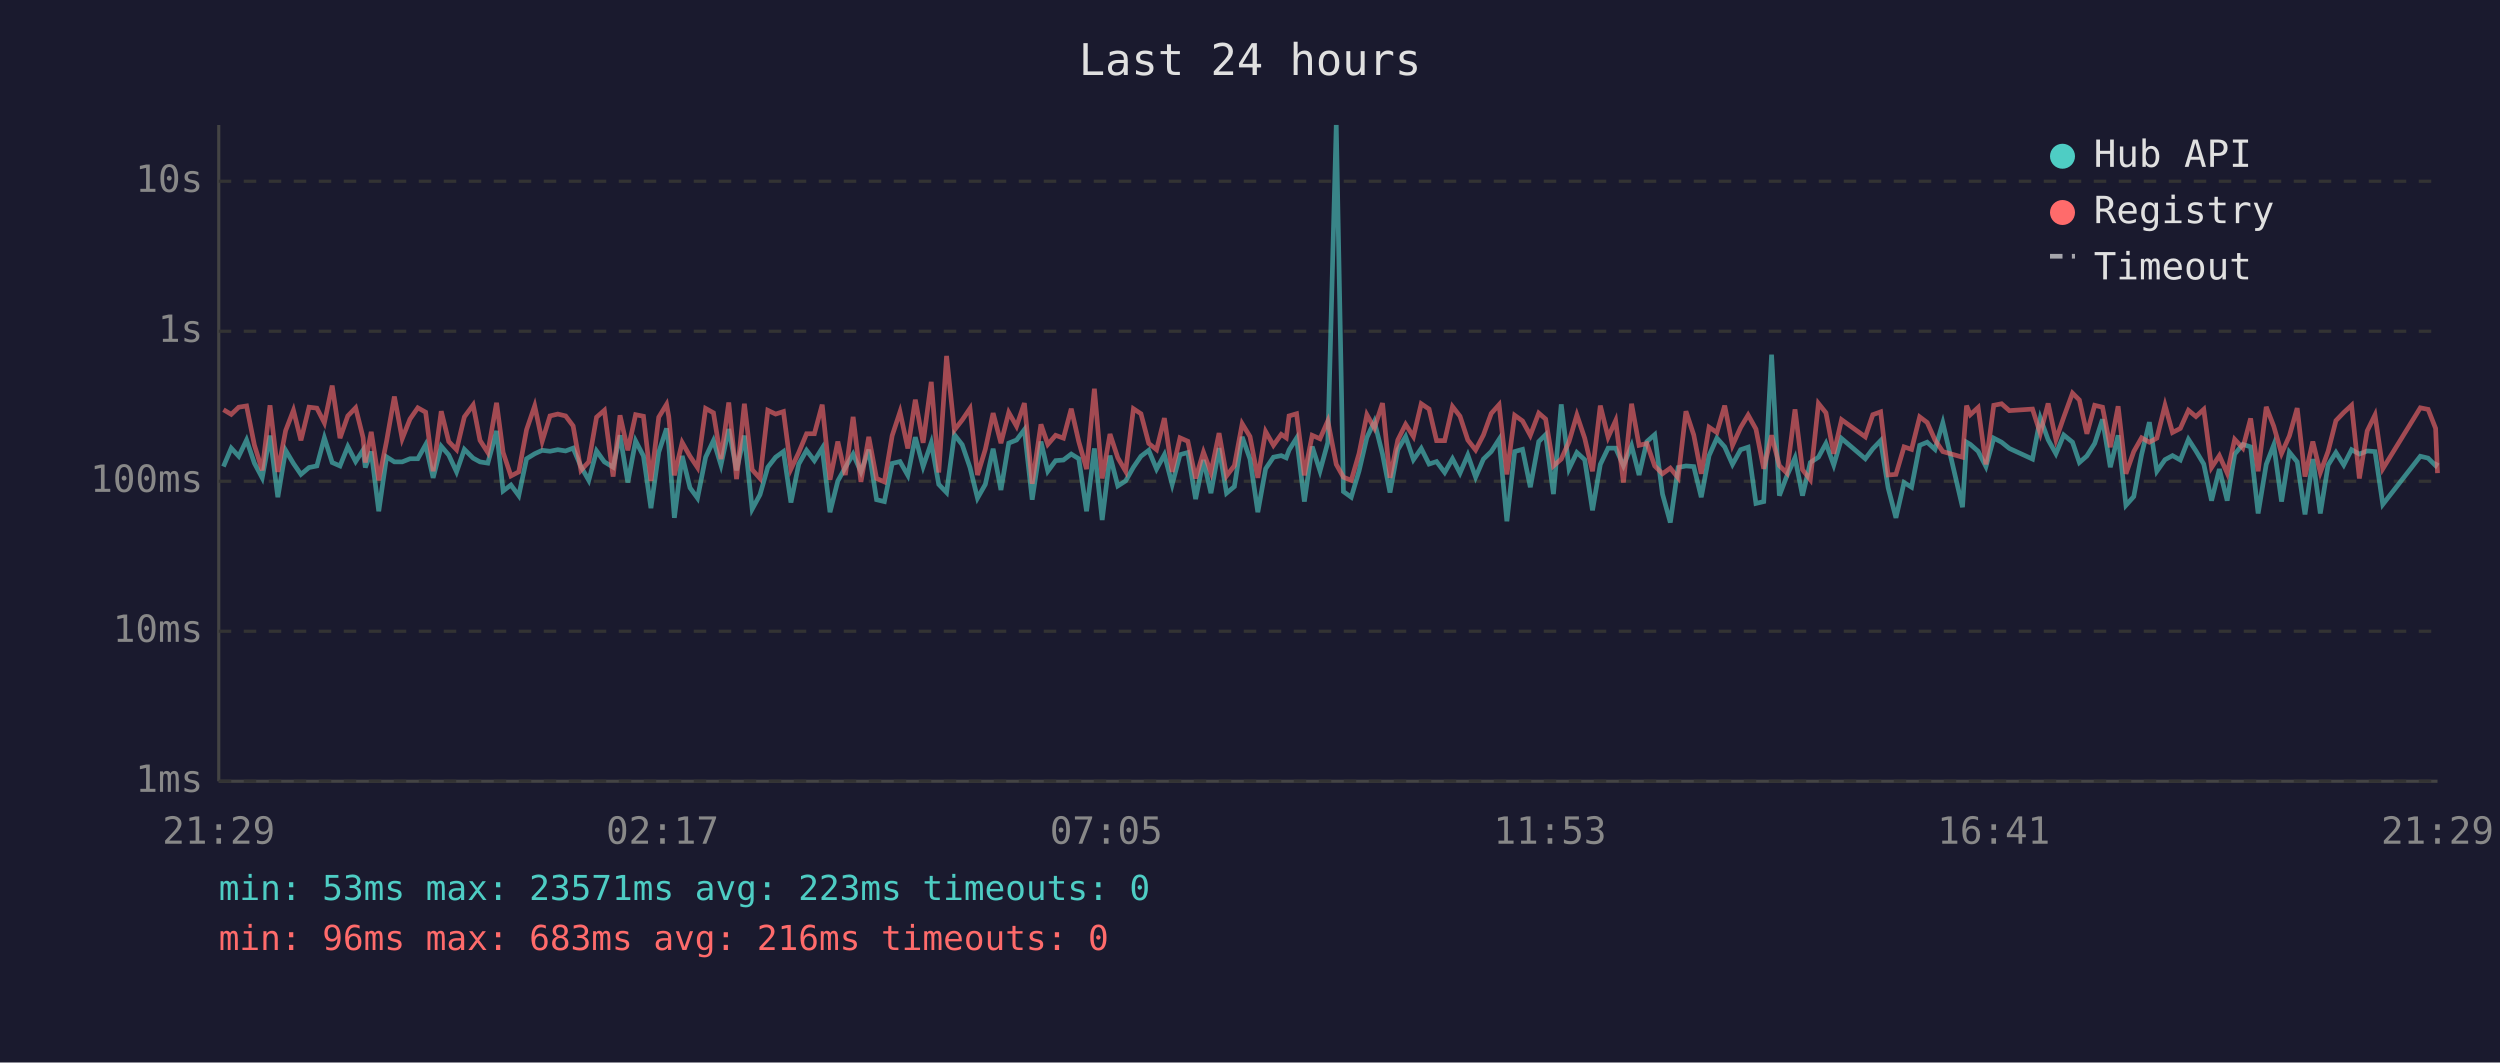
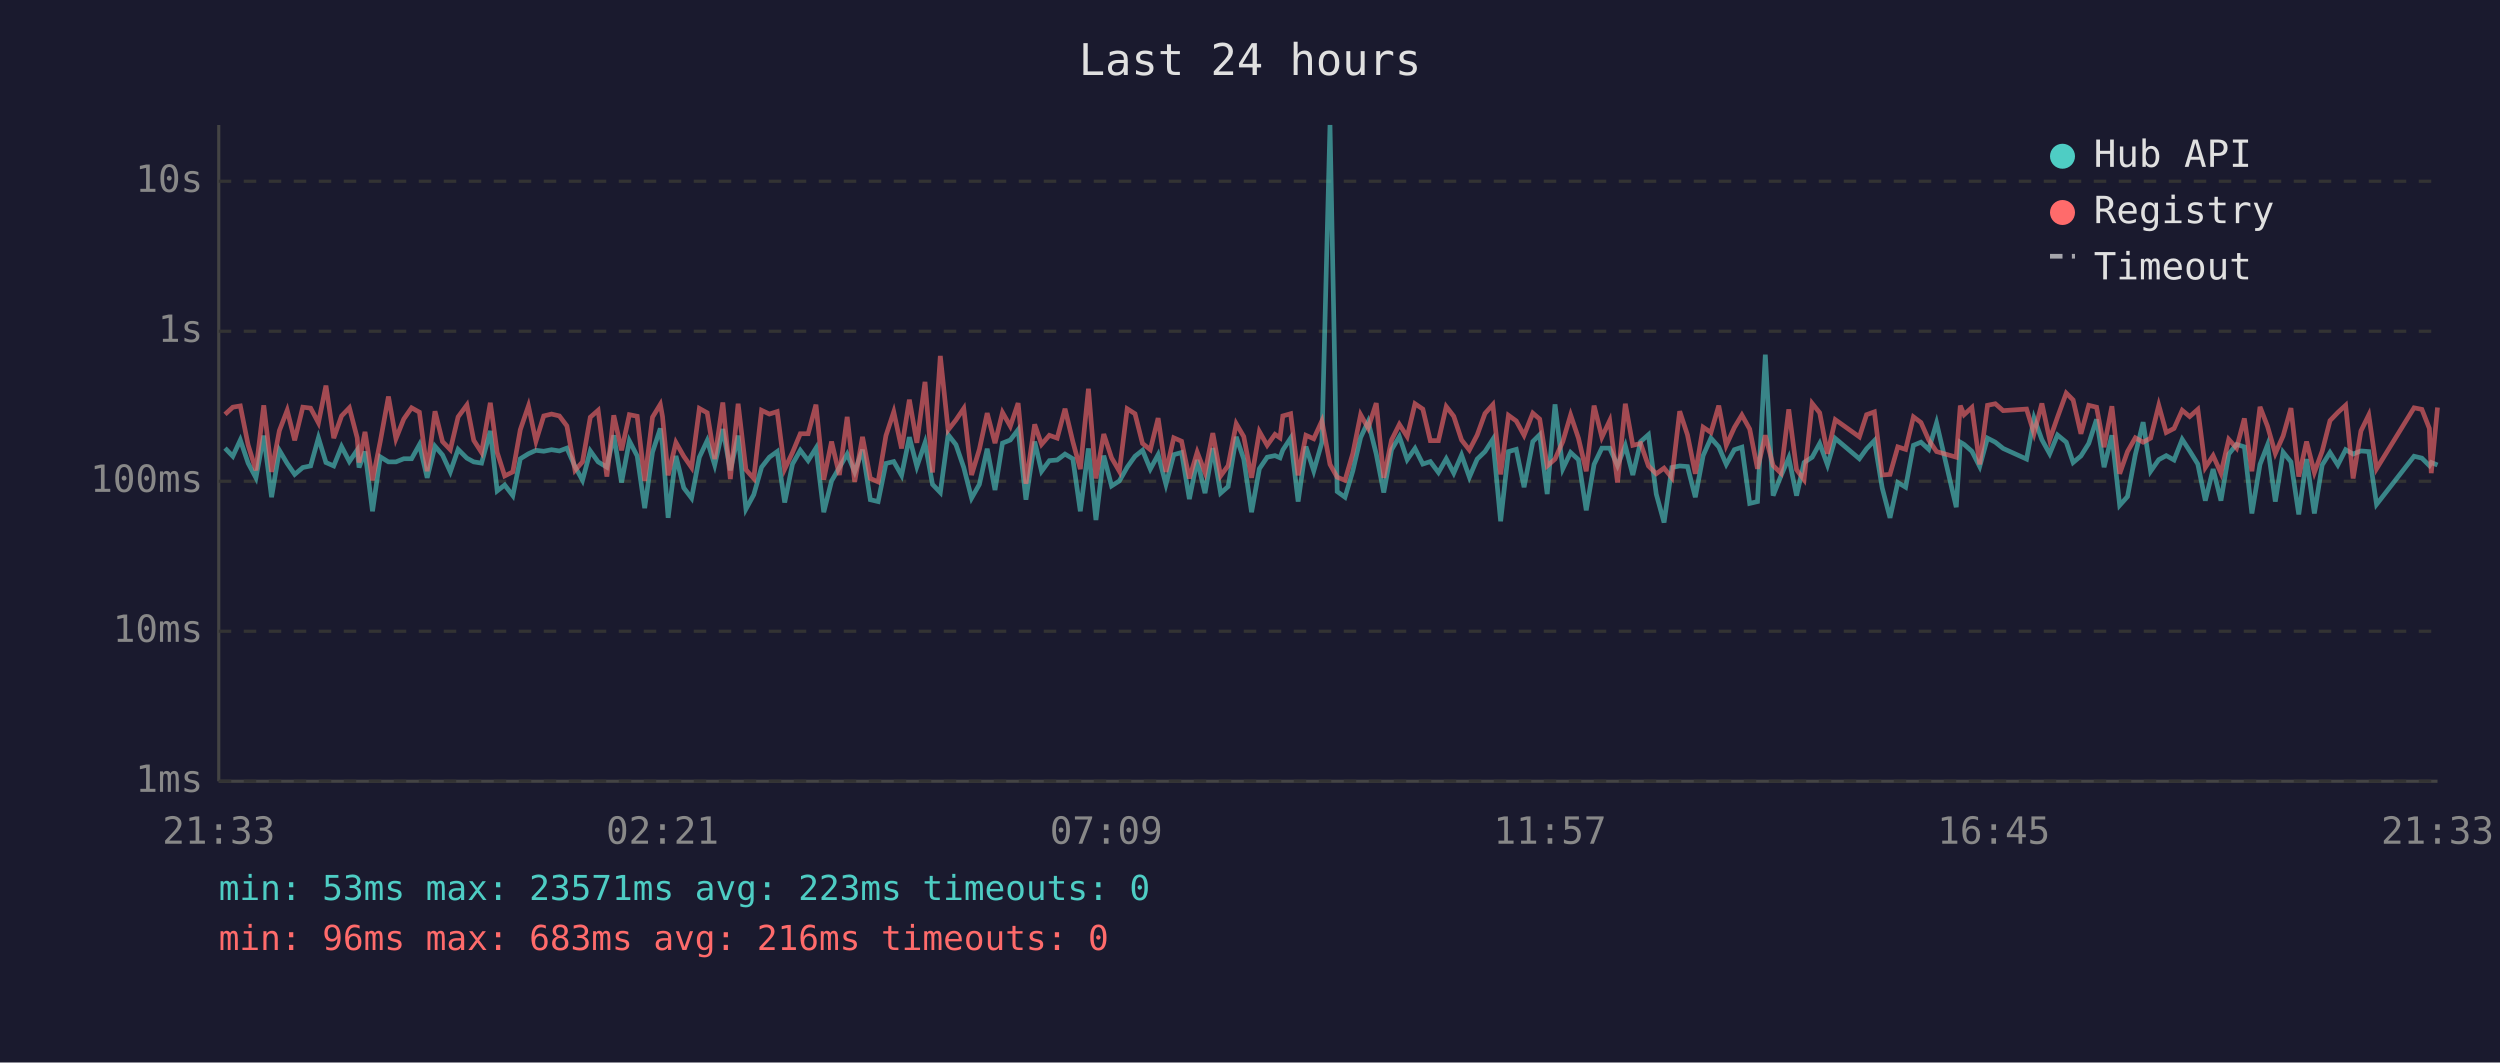
<svg xmlns="http://www.w3.org/2000/svg" viewBox="0 0 800 340" font-family="monospace" font-size="12">
  <rect width="800" height="340" fill="#1a1a2e" />
  <text x="400" y="24" fill="#e0e0e0" font-size="14" text-anchor="middle">Last 24 hours</text>
  <line x1="70" y1="40" x2="70" y2="250" stroke="#444" stroke-width="1" />
  <line x1="70" y1="250" x2="780" y2="250" stroke="#444" stroke-width="1" />
  <line x1="70" y1="250" x2="780" y2="250" stroke="#333" stroke-width="1" stroke-dasharray="4" />
  <text x="65" y="250" fill="#888" text-anchor="end" dominant-baseline="middle">1ms</text>
  <line x1="70" y1="202" x2="780" y2="202" stroke="#333" stroke-width="1" stroke-dasharray="4" />
  <text x="65" y="202" fill="#888" text-anchor="end" dominant-baseline="middle">10ms</text>
  <line x1="70" y1="154" x2="780" y2="154" stroke="#333" stroke-width="1" stroke-dasharray="4" />
  <text x="65" y="154" fill="#888" text-anchor="end" dominant-baseline="middle">100ms</text>
  <line x1="70" y1="106" x2="780" y2="106" stroke="#333" stroke-width="1" stroke-dasharray="4" />
  <text x="65" y="106" fill="#888" text-anchor="end" dominant-baseline="middle">1s</text>
  <line x1="70" y1="58" x2="780" y2="58" stroke="#333" stroke-width="1" stroke-dasharray="4" />
  <text x="65" y="58" fill="#888" text-anchor="end" dominant-baseline="middle">10s</text>
-   <text x="70" y="270" fill="#888" text-anchor="middle">21:29</text>
-   <text x="212" y="270" fill="#888" text-anchor="middle">02:17</text>
-   <text x="354" y="270" fill="#888" text-anchor="middle">07:05</text>
-   <text x="496" y="270" fill="#888" text-anchor="middle">11:53</text>
-   <text x="638" y="270" fill="#888" text-anchor="middle">16:41</text>
-   <text x="780" y="270" fill="#888" text-anchor="middle">21:29</text>
-   <polyline points="71.5,149.3 74.0,143.4 76.4,146.0 78.9,140.8 81.4,148.2 83.9,152.9 86.4,139.4 88.9,159.1 91.4,144.1 93.9,148.3 96.3,151.8 98.9,149.6 101.4,149.1 103.8,140.1 106.3,148.0 108.8,149.1 111.3,142.9 113.8,147.7 116.2,144.0 116.9,149.6 118.8,144.5 121.2,163.6 123.7,146.2 126.2,147.8 128.7,147.8 131.2,146.8 133.7,146.8 136.2,142.3 138.6,152.9 141.2,142.8 143.6,145.6 146.1,151.0 148.6,143.8 151.4,146.6 153.6,147.8 156.1,148.2 158.9,137.9 161.0,157.1 163.5,155.2 166.0,158.6 168.5,146.8 171.1,145.2 173.5,144.1 176.0,144.4 178.5,143.9 181.0,144.3 183.4,143.4 185.9,149.3 188.4,153.7 190.9,144.3 193.4,147.8 196.2,149.5 198.4,139.3 200.9,154.4 203.4,141.1 205.9,145.9 208.3,162.6 210.8,144.7 213.3,137.1 214.0,142.4 215.8,165.7 218.3,145.9 220.8,156.1 223.2,159.4 225.8,146.3 228.3,141.0 230.7,148.8 233.2,137.3 235.7,150.5 238.2,139.4 240.7,162.9 243.2,158.3 245.7,149.5 248.2,146.3 250.7,144.5 253.1,160.8 255.6,148.5 258.1,144.1 260.6,147.4 263.1,143.4 265.6,163.9 268.1,153.9 270.5,149.6 273.0,145.3 275.5,151.0 278.0,143.9 280.5,159.9 283.0,160.5 285.5,148.3 288.0,147.7 290.5,152.1 292.9,139.9 295.4,149.3 298.0,141.7 300.4,155.0 302.9,157.6 305.4,139.1 307.9,142.3 310.4,149.6 312.8,159.4 315.3,155.0 317.8,143.6 320.3,156.8 322.8,141.8 325.3,140.8 327.8,137.5 330.3,159.9 333.1,141.3 335.3,150.8 337.8,147.4 340.3,147.2 342.8,145.3 345.2,146.8 347.7,163.6 350.2,143.5 352.7,166.4 355.2,145.8 357.7,155.5 360.2,153.9 362.7,149.5 365.1,146.0 367.6,144.1 370.1,150.1 372.6,145.5 375.1,155.0 377.6,145.5 380.1,144.8 382.6,159.7 385.1,147.2 387.5,157.8 390.1,143.4 392.5,157.8 395.0,155.7 397.5,139.8 400.0,146.9 402.5,163.9 405.0,150.0 407.5,146.3 410.0,145.8 411.6,146.5 412.5,144.0 414.9,140.2 417.4,160.5 419.9,142.9 422.4,150.7 424.9,141.6 427.6,40.0 429.9,157.3 432.4,159.1 434.9,150.7 437.4,140.0 439.8,134.9 442.4,145.3 444.8,157.6 447.3,143.9 449.8,139.7 452.3,147.1 454.8,143.5 457.3,148.5 459.7,147.7 462.3,151.2 464.8,146.8 467.2,151.4 469.7,145.6 472.2,152.7 474.7,146.9 477.2,144.5 479.7,140.6 482.2,166.8 484.7,144.5 487.2,143.8 489.7,155.9 492.4,141.3 494.6,139.1 497.1,158.1 499.6,129.4 502.1,150.0 504.6,144.8 507.1,147.1 509.6,163.3 512.1,148.6 514.6,143.4 517.0,143.4 519.5,149.0 522.1,142.6 524.5,152.0 527.0,141.3 529.5,139.1 532.0,158.1 534.5,167.2 537.0,149.6 539.5,149.1 542.0,149.3 544.4,159.1 546.9,145.8 549.4,140.2 551.9,143.0 554.4,148.6 557.0,143.9 559.4,143.1 561.9,161.1 564.4,160.5 566.9,113.5 569.4,158.6 571.8,152.3 574.4,146.5 576.8,158.6 579.3,148.0 581.9,146.3 584.3,141.9 586.8,148.8 589.3,140.3 596.9,146.8 599.3,143.6 601.8,141.0 604.2,156.1 606.7,165.7 609.3,154.4 611.7,155.9 614.3,142.5 616.7,141.5 619.2,143.8 621.7,135.3 628.0,162.3 629.3,141.5 630.5,142.2 633.0,144.4 635.5,149.3 638.0,140.2 640.5,141.5 643.0,143.5 650.4,146.9 652.9,133.8 655.4,140.7 657.9,145.2 660.4,139.2 663.2,141.5 665.4,148.0 667.8,145.9 670.3,141.9 672.8,134.2 675.3,149.5 677.8,139.3 680.3,161.7 682.8,158.9 685.3,145.5 687.8,135.1 690.2,150.8 692.8,147.1 695.2,145.8 697.7,147.2 700.3,140.6 702.7,144.3 705.2,148.5 707.7,160.2 710.2,150.1 712.7,160.2 715.1,145.3 717.7,142.2 720.2,143.0 722.6,164.3 725.2,148.6 727.6,142.4 730.1,160.5 732.6,144.7 735.1,147.8 737.6,164.6 740.1,146.9 742.5,164.3 745.0,148.8 747.5,144.8 750.0,148.8 752.5,143.9 755.0,145.3 757.5,144.3 760.0,144.5 762.5,161.4 774.5,146.0 777.0,146.6 779.4,149.0 780.0,148.0" fill="none" stroke="#4ecdc4" stroke-width="1.5" opacity="0.6" />
-   <polyline points="71.5,131.1 74.0,132.6 76.4,130.3 78.9,129.9 81.4,142.4 83.9,150.5 86.4,129.7 88.9,151.0 91.4,137.8 93.9,131.3 96.3,140.9 98.9,130.3 101.4,130.6 103.8,135.3 106.3,123.4 108.8,140.2 111.3,133.1 113.8,130.5 116.2,140.1 116.9,148.0 118.8,138.2 121.2,153.7 123.7,141.2 126.2,126.9 128.7,140.4 131.2,134.1 133.7,130.5 136.2,131.9 138.6,150.8 141.2,131.6 143.6,141.3 146.1,143.9 148.6,133.4 151.4,129.6 153.6,140.9 156.1,144.8 158.9,128.9 161.0,144.8 163.5,152.3 166.0,151.0 168.5,137.5 171.1,129.9 173.5,141.2 176.0,133.1 178.5,132.5 181.0,133.1 183.4,136.3 185.9,150.5 188.4,147.8 190.9,133.5 193.4,131.3 196.2,152.5 198.4,132.9 200.9,144.1 203.4,132.7 205.9,133.2 208.3,153.9 210.8,133.5 213.3,129.4 214.0,133.3 215.8,152.1 218.3,141.6 220.8,146.0 223.2,149.6 225.8,130.7 228.3,132.1 230.7,146.9 233.2,128.8 235.7,153.3 238.2,129.2 240.7,150.3 243.2,153.1 245.7,131.3 248.2,132.5 250.7,131.7 253.1,150.1 255.6,144.8 258.1,138.8 260.6,138.8 263.1,129.5 265.6,153.5 268.1,141.3 270.5,152.0 273.0,133.4 275.5,154.2 278.0,139.8 280.5,153.1 283.0,154.2 285.5,139.4 288.0,131.8 290.5,143.5 292.9,127.9 295.4,141.7 298.0,122.2 300.4,151.2 302.9,113.9 305.4,137.6 307.9,134.4 310.4,130.7 312.8,152.0 315.3,143.8 317.8,132.2 320.3,141.8 322.8,132.0 325.3,136.4 327.8,129.0 330.3,154.8 333.1,135.8 335.3,142.2 337.8,139.3 340.3,140.2 342.8,130.8 345.2,141.3 347.7,150.1 350.2,124.4 352.7,153.1 355.2,138.9 357.7,146.5 360.2,150.8 362.7,130.8 365.1,132.4 367.6,141.9 370.1,143.9 372.6,133.8 375.1,151.0 377.6,140.1 380.1,141.2 382.6,153.1 385.1,144.7 387.5,151.2 390.1,138.6 392.5,152.3 395.0,149.0 397.5,135.6 400.0,139.7 402.5,152.9 405.0,138.1 407.5,142.5 410.0,139.0 411.6,140.1 412.5,133.1 414.9,132.4 417.4,152.1 419.9,139.3 422.4,140.4 424.9,134.7 427.6,148.6 429.9,152.7 432.4,153.7 434.9,145.1 437.4,132.7 439.8,137.0 442.4,129.0 444.8,152.9 447.3,140.8 449.8,135.8 452.3,139.7 454.8,129.2 457.3,130.9 459.7,141.0 462.3,141.0 464.8,130.1 467.2,133.2 469.7,140.8 472.2,144.0 474.7,139.2 477.2,132.3 479.7,129.5 482.2,151.8 484.7,132.9 487.2,134.7 489.7,139.3 492.4,132.2 494.6,134.1 497.1,149.1 499.6,146.9 502.1,141.3 504.6,132.8 507.1,140.2 509.6,150.8 512.1,129.8 514.6,139.9 517.0,134.6 519.5,154.4 522.1,129.2 524.5,142.5 527.0,141.9 529.5,149.1 532.0,151.6 534.5,149.8 537.0,152.9 539.5,131.6 542.0,139.2 544.4,151.6 546.9,136.7 549.4,138.4 551.9,129.8 554.4,142.5 557.0,136.8 559.4,132.8 561.9,137.3 564.4,150.0 566.9,139.3 569.4,149.0 571.8,151.4 574.4,131.0 576.8,150.3 579.3,153.5 581.9,129.1 584.3,132.1 586.8,145.2 589.3,134.3 596.9,139.8 599.3,132.7 601.8,131.8 604.2,152.0 606.7,151.8 609.3,143.0 611.7,143.8 614.3,133.4 616.7,135.2 619.2,140.8 621.7,144.5 628.0,146.3 629.3,129.8 630.5,132.7 633.0,130.4 635.5,148.6 638.0,129.7 640.5,129.2 643.0,131.4 650.4,130.9 652.9,138.7 655.4,129.1 657.9,140.7 660.4,133.5 663.2,125.8 665.4,128.0 667.8,138.8 670.3,129.7 672.8,130.3 675.3,143.1 677.8,130.0 680.3,151.6 682.8,144.5 685.3,140.1 687.8,141.5 690.2,140.2 692.8,129.7 695.2,138.4 697.7,137.1 700.3,131.3 702.7,133.3 705.2,131.0 707.7,149.6 710.2,145.8 712.7,151.4 715.1,140.6 717.7,143.4 720.2,133.9 722.6,150.8 725.2,130.2 727.6,136.4 730.1,145.1 732.6,139.5 735.1,130.6 737.6,152.5 740.1,141.3 742.5,151.2 745.0,144.4 747.5,134.6 750.0,132.0 752.5,129.7 755.0,153.1 757.5,137.9 760.0,132.8 762.5,150.0 774.5,130.5 777.0,131.0 779.4,137.1 780.0,151.4" fill="none" stroke="#ff6b6b" stroke-width="1.5" opacity="0.6" />
+   <text x="70" y="270" fill="#888" text-anchor="middle">21:33</text>
+   <text x="212" y="270" fill="#888" text-anchor="middle">02:21</text>
+   <text x="354" y="270" fill="#888" text-anchor="middle">07:09</text>
+   <text x="496" y="270" fill="#888" text-anchor="middle">11:57</text>
+   <text x="638" y="270" fill="#888" text-anchor="middle">16:45</text>
+   <text x="780" y="270" fill="#888" text-anchor="middle">21:33</text>
+   <polyline points="72.0,143.4 74.5,146.0 76.9,140.8 79.4,148.2 81.9,152.9 84.4,139.4 86.9,159.1 89.4,144.1 91.9,148.3 94.3,151.8 96.9,149.6 99.4,149.1 101.9,140.1 104.3,148.0 106.8,149.1 109.3,142.9 111.8,147.7 114.3,144.0 114.9,149.6 116.8,144.5 119.2,163.6 121.7,146.2 124.3,147.8 126.7,147.8 129.2,146.8 131.7,146.8 134.2,142.3 136.7,152.9 139.2,142.8 141.6,145.6 144.1,151.0 146.6,143.8 149.4,146.6 151.6,147.8 154.1,148.2 156.9,137.9 159.1,157.1 161.5,155.2 164.1,158.6 166.5,146.8 169.1,145.2 171.5,144.1 174.0,144.4 176.5,143.9 179.0,144.3 181.4,143.4 184.0,149.3 186.4,153.7 188.9,144.3 191.4,147.8 194.2,149.5 196.4,139.3 198.9,154.4 201.4,141.1 203.9,145.9 206.3,162.6 208.8,144.7 211.3,137.1 212.0,142.4 213.8,165.7 216.3,145.9 218.8,156.1 221.3,159.4 223.8,146.3 226.3,141.0 228.7,148.8 231.3,137.3 233.7,150.5 236.2,139.4 238.7,162.9 241.2,158.3 243.7,149.5 246.2,146.3 248.7,144.5 251.1,160.8 253.6,148.5 256.1,144.1 258.6,147.4 261.1,143.4 263.6,163.9 266.1,153.9 268.6,149.6 271.1,145.3 273.5,151.0 276.0,143.9 278.5,159.9 281.0,160.5 283.5,148.3 286.0,147.7 288.5,152.1 291.0,139.9 293.4,149.3 296.0,141.7 298.4,155.0 300.9,157.6 303.4,139.1 305.9,142.3 308.4,149.6 310.9,159.4 313.4,155.0 315.9,143.6 318.4,156.8 320.8,141.8 323.3,140.8 325.8,137.5 328.3,159.9 331.1,141.3 333.3,150.8 335.8,147.4 338.3,147.2 340.8,145.3 343.3,146.8 345.7,163.6 348.3,143.5 350.7,166.4 353.2,145.8 355.7,155.5 358.2,153.9 360.7,149.5 363.2,146.0 365.6,144.1 368.1,150.1 370.6,145.5 373.1,155.0 375.6,145.5 378.1,144.8 380.6,159.7 383.1,147.2 385.6,157.8 388.1,143.4 390.6,157.8 393.0,155.7 395.6,139.8 398.0,146.9 400.5,163.9 403.0,150.0 405.5,146.3 408.0,145.8 409.6,146.5 410.5,144.0 413.0,140.2 415.4,160.5 417.9,142.9 420.4,150.7 423.0,141.6 425.6,40.0 427.9,157.3 430.4,159.1 432.9,150.7 435.4,140.0 437.8,134.9 440.4,145.3 442.8,157.6 445.3,143.9 447.8,139.7 450.3,147.1 452.8,143.5 455.3,148.5 457.7,147.7 460.3,151.2 462.8,146.8 465.2,151.4 467.7,145.6 470.2,152.7 472.7,146.9 475.2,144.5 477.7,140.6 480.2,166.8 482.7,144.5 485.2,143.8 487.7,155.9 490.5,141.3 492.7,139.1 495.1,158.1 497.6,129.4 500.1,150.0 502.6,144.8 505.1,147.1 507.6,163.3 510.1,148.6 512.6,143.4 515.1,143.4 517.6,149.0 520.1,142.6 522.5,152.0 525.0,141.3 527.5,139.1 530.0,158.1 532.5,167.2 535.0,149.6 537.5,149.1 540.0,149.3 542.5,159.1 545.0,145.8 547.5,140.2 550.0,143.0 552.4,148.6 555.0,143.9 557.4,143.1 559.9,161.1 562.4,160.5 564.9,113.5 567.4,158.6 569.9,152.3 572.4,146.5 574.9,158.6 577.3,148.0 579.9,146.3 582.3,141.9 584.8,148.8 587.3,140.3 595.0,146.8 597.3,143.6 599.8,141.0 602.3,156.1 604.8,165.7 607.3,154.4 609.8,155.9 612.3,142.5 614.7,141.5 617.2,143.8 619.7,135.3 626.0,162.3 627.3,141.5 628.5,142.2 631.0,144.4 633.5,149.3 636.0,140.2 638.5,141.5 641.0,143.5 648.5,146.9 650.9,133.8 653.4,140.7 655.9,145.2 658.4,139.2 661.2,141.5 663.4,148.0 665.9,145.9 668.4,141.9 670.9,134.2 673.3,149.5 675.8,139.3 678.3,161.7 680.8,158.9 683.3,145.5 685.8,135.1 688.2,150.8 690.8,147.1 693.2,145.8 695.7,147.2 698.3,140.6 700.7,144.3 703.3,148.5 705.7,160.2 708.2,150.1 710.7,160.2 713.2,145.3 715.7,142.2 718.2,143.0 720.6,164.3 723.2,148.6 725.6,142.4 728.1,160.5 730.6,144.7 733.1,147.8 735.6,164.6 738.1,146.9 740.6,164.3 743.1,148.8 745.6,144.8 748.1,148.8 750.6,143.9 753.0,145.3 755.5,144.3 758.0,144.5 760.5,161.4 772.5,146.0 775.0,146.6 777.4,149.0 778.0,148.0 780.0,148.8" fill="none" stroke="#4ecdc4" stroke-width="1.5" opacity="0.6" />
+   <polyline points="72.0,132.6 74.5,130.3 76.9,129.9 79.4,142.4 81.9,150.5 84.4,129.7 86.9,151.0 89.4,137.8 91.9,131.3 94.3,140.9 96.9,130.3 99.4,130.6 101.9,135.3 104.3,123.4 106.8,140.2 109.3,133.1 111.8,130.5 114.3,140.1 114.9,148.0 116.8,138.2 119.2,153.7 121.7,141.2 124.3,126.9 126.7,140.4 129.2,134.1 131.7,130.5 134.2,131.9 136.7,150.8 139.2,131.6 141.6,141.3 144.1,143.9 146.6,133.4 149.4,129.6 151.6,140.9 154.1,144.8 156.9,128.9 159.1,144.8 161.5,152.3 164.1,151.0 166.5,137.5 169.1,129.9 171.5,141.2 174.0,133.1 176.5,132.5 179.0,133.1 181.4,136.3 184.0,150.5 186.4,147.8 188.9,133.5 191.4,131.3 194.2,152.5 196.4,132.9 198.9,144.1 201.4,132.7 203.9,133.2 206.3,153.9 208.8,133.5 211.3,129.4 212.0,133.3 213.8,152.1 216.3,141.6 218.8,146.0 221.3,149.6 223.8,130.7 226.3,132.1 228.7,146.9 231.3,128.8 233.7,153.3 236.2,129.2 238.7,150.3 241.2,153.1 243.7,131.3 246.2,132.5 248.7,131.7 251.1,150.1 253.6,144.8 256.1,138.8 258.6,138.8 261.1,129.5 263.6,153.5 266.1,141.3 268.6,152.0 271.1,133.4 273.5,154.2 276.0,139.8 278.5,153.1 281.0,154.2 283.5,139.4 286.0,131.8 288.5,143.5 291.0,127.9 293.4,141.7 296.0,122.2 298.4,151.2 300.9,113.9 303.4,137.6 305.9,134.4 308.4,130.7 310.9,152.0 313.4,143.8 315.9,132.2 318.4,141.8 320.8,132.0 323.3,136.4 325.8,129.0 328.3,154.8 331.1,135.8 333.3,142.2 335.8,139.3 338.3,140.2 340.8,130.8 343.3,141.3 345.7,150.1 348.3,124.4 350.7,153.1 353.2,138.9 355.7,146.5 358.2,150.8 360.7,130.8 363.2,132.4 365.6,141.9 368.1,143.9 370.6,133.8 373.1,151.0 375.6,140.1 378.1,141.2 380.6,153.1 383.1,144.7 385.6,151.2 388.1,138.6 390.6,152.3 393.0,149.0 395.6,135.6 398.0,139.7 400.5,152.9 403.0,138.1 405.5,142.5 408.0,139.0 409.6,140.1 410.5,133.1 413.0,132.4 415.4,152.1 417.9,139.3 420.4,140.4 423.0,134.7 425.6,148.6 427.9,152.7 430.4,153.7 432.9,145.1 435.4,132.7 437.8,137.0 440.4,129.0 442.8,152.9 445.3,140.8 447.8,135.8 450.3,139.7 452.8,129.2 455.3,130.9 457.7,141.0 460.3,141.0 462.8,130.1 465.2,133.2 467.7,140.8 470.2,144.0 472.7,139.2 475.2,132.3 477.7,129.5 480.2,151.8 482.7,132.9 485.2,134.7 487.7,139.3 490.5,132.2 492.7,134.1 495.1,149.1 497.6,146.9 500.1,141.3 502.6,132.8 505.1,140.2 507.6,150.8 510.1,129.8 512.6,139.9 515.1,134.6 517.6,154.4 520.1,129.2 522.5,142.5 525.0,141.9 527.5,149.1 530.0,151.6 532.5,149.8 535.0,152.9 537.5,131.6 540.0,139.2 542.5,151.6 545.0,136.7 547.5,138.4 550.0,129.8 552.4,142.5 555.0,136.8 557.4,132.8 559.9,137.3 562.4,150.0 564.9,139.3 567.4,149.0 569.9,151.4 572.4,131.0 574.9,150.3 577.3,153.5 579.9,129.1 582.3,132.1 584.8,145.2 587.3,134.3 595.0,139.8 597.3,132.7 599.8,131.8 602.3,152.0 604.8,151.8 607.3,143.0 609.8,143.8 612.3,133.4 614.7,135.2 617.2,140.8 619.7,144.5 626.0,146.3 627.3,129.8 628.5,132.7 631.0,130.4 633.5,148.6 636.0,129.7 638.5,129.2 641.0,131.4 648.5,130.9 650.9,138.7 653.4,129.1 655.9,140.7 658.4,133.5 661.2,125.8 663.4,128.0 665.9,138.8 668.4,129.7 670.9,130.3 673.3,143.1 675.8,130.0 678.3,151.6 680.8,144.5 683.3,140.1 685.8,141.5 688.2,140.2 690.8,129.7 693.2,138.4 695.7,137.1 698.3,131.3 700.7,133.3 703.3,131.0 705.7,149.6 708.2,145.8 710.7,151.4 713.2,140.6 715.7,143.4 718.2,133.9 720.6,150.8 723.2,130.2 725.6,136.4 728.1,145.1 730.6,139.5 733.1,130.6 735.6,152.5 738.1,141.3 740.6,151.2 743.1,144.4 745.6,134.6 748.1,132.0 750.6,129.7 753.0,153.1 755.5,137.9 758.0,132.8 760.5,150.0 772.5,130.5 775.0,131.0 777.4,137.1 778.0,151.4 780.0,130.4" fill="none" stroke="#ff6b6b" stroke-width="1.5" opacity="0.6" />
  <circle cx="660" cy="50" r="4" fill="#4ecdc4" />
  <text x="670" y="50" fill="#e0e0e0" dominant-baseline="middle">Hub API</text>
  <circle cx="660" cy="68" r="4" fill="#ff6b6b" />
  <text x="670" y="68" fill="#e0e0e0" dominant-baseline="middle">Registry</text>
  <line x1="656" y1="82" x2="664" y2="82" stroke="#e0e0e0" stroke-width="1.5" stroke-dasharray="4,3" opacity="0.7" />
  <text x="670" y="86" fill="#e0e0e0" dominant-baseline="middle">Timeout</text>
  <text x="70" y="288" fill="#4ecdc4" font-size="11">min: 53ms  max: 23571ms  avg: 223ms  timeouts: 0</text>
  <text x="70" y="304" fill="#ff6b6b" font-size="11">min: 96ms  max: 683ms  avg: 216ms  timeouts: 0</text>
</svg>
